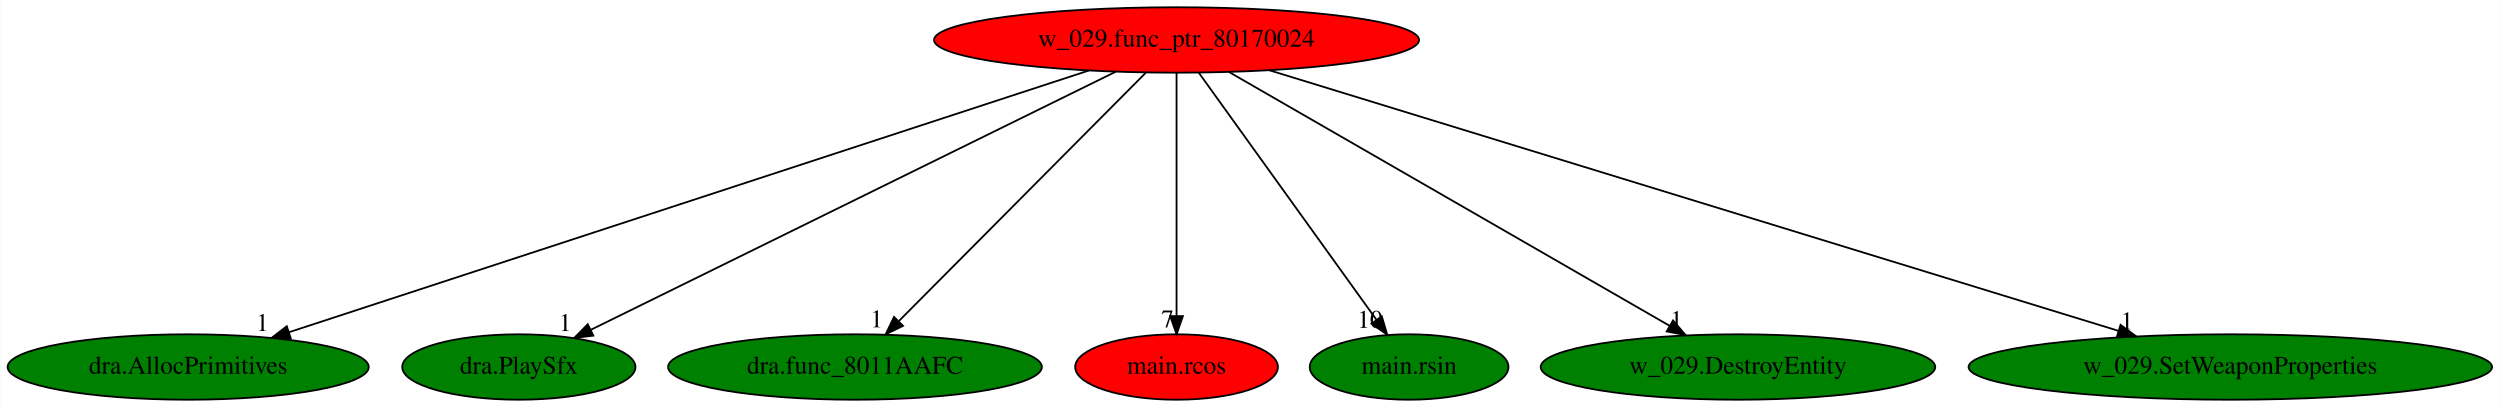
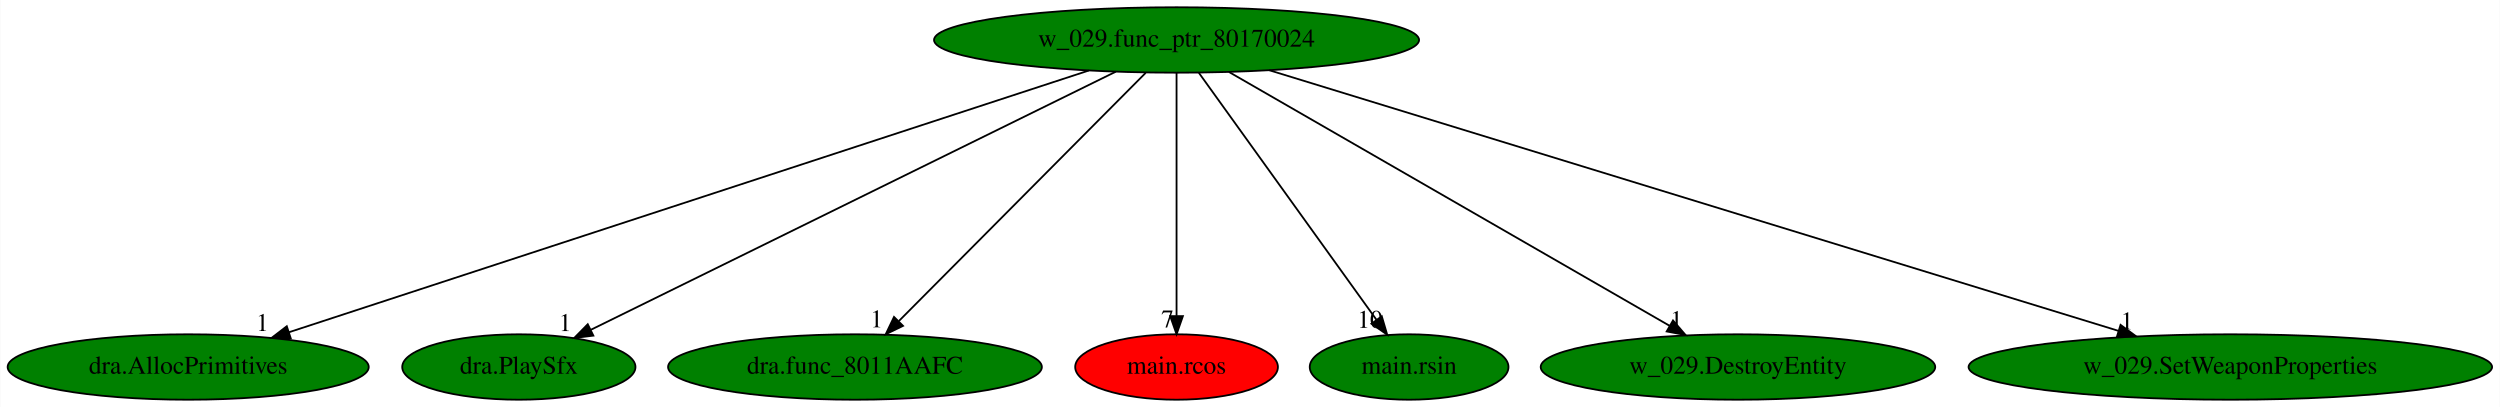
<svg xmlns="http://www.w3.org/2000/svg" xmlns:xlink="http://www.w3.org/1999/xlink" width="1376pt" height="224pt" viewBox="0.00 0.00 1375.73 224.00">
  <g id="graph0" class="graph" transform="scale(1 1) rotate(0) translate(4 220)">
    <polygon fill="white" stroke="transparent" points="-4,4 -4,-220 1371.73,-220 1371.73,4 -4,4" />
    <g id="node1" class="node">
-       <ellipse fill="red" stroke="black" cx="643.44" cy="-198" rx="133.48" ry="18" />
+       <ellipse fill="green" stroke="black" cx="643.44" cy="-198" rx="133.48" ry="18" />
      <text text-anchor="middle" x="643.44" y="-194.3" font-family="Times,serif" font-size="14.00">w_029.func_ptr_80170024</text>
    </g>
    <g id="node2" class="node">
      <g id="a_node2">
        <a xlink:href="dra.AllocPrimitives.svg" xlink:title="dra.AllocPrimitives">
          <ellipse fill="green" stroke="black" cx="99.44" cy="-18" rx="99.38" ry="18" />
          <text text-anchor="middle" x="99.44" y="-14.3" font-family="Times,serif" font-size="14.00">dra.AllocPrimitives</text>
        </a>
      </g>
    </g>
    <g id="edge1" class="edge">
      <path fill="none" stroke="black" d="M595.16,-181.2C494.3,-148.2 261.74,-72.11 154.92,-37.15" />
      <polygon fill="black" stroke="black" points="155.89,-33.79 145.3,-34 153.71,-40.44 155.89,-33.79" />
      <text text-anchor="middle" x="140.3" y="-37.8" font-family="Times,serif" font-size="14.00">1</text>
    </g>
    <g id="node3" class="node">
      <g id="a_node3">
        <a xlink:href="dra.PlaySfx.svg" xlink:title="dra.PlaySfx">
          <ellipse fill="green" stroke="black" cx="281.44" cy="-18" rx="64.19" ry="18" />
          <text text-anchor="middle" x="281.44" y="-14.3" font-family="Times,serif" font-size="14.00">dra.PlaySfx</text>
        </a>
      </g>
    </g>
    <g id="edge2" class="edge">
      <path fill="none" stroke="black" d="M610.03,-180.57C543.11,-147.67 392.91,-73.81 321.12,-38.51" />
      <polygon fill="black" stroke="black" points="322.45,-35.27 311.93,-33.99 319.36,-41.55 322.45,-35.27" />
      <text text-anchor="middle" x="306.93" y="-37.79" font-family="Times,serif" font-size="14.00">1</text>
    </g>
    <g id="node4" class="node">
      <g id="a_node4">
        <a xlink:href="dra.func_8011AAFC.svg" xlink:title="dra.func_8011AAFC">
          <ellipse fill="green" stroke="black" cx="466.44" cy="-18" rx="102.88" ry="18" />
          <text text-anchor="middle" x="466.44" y="-14.3" font-family="Times,serif" font-size="14.00">dra.func_8011AAFC</text>
        </a>
      </g>
    </g>
    <g id="edge3" class="edge">
      <path fill="none" stroke="black" d="M626.47,-179.93C594.88,-148.17 526.99,-79.89 490.62,-43.32" />
      <polygon fill="black" stroke="black" points="492.89,-40.64 483.36,-36.02 487.93,-45.57 492.89,-40.64" />
      <text text-anchor="middle" x="478.36" y="-39.82" font-family="Times,serif" font-size="14.00">1</text>
    </g>
    <g id="node5" class="node">
      <g id="a_node5">
        <a xlink:href="main.rcos.svg" xlink:title="main.rcos">
          <ellipse fill="red" stroke="black" cx="643.44" cy="-18" rx="55.79" ry="18" />
          <text text-anchor="middle" x="643.44" y="-14.3" font-family="Times,serif" font-size="14.00">main.rcos</text>
        </a>
      </g>
    </g>
    <g id="edge4" class="edge">
      <path fill="none" stroke="black" d="M643.44,-179.93C643.44,-148.97 643.44,-83.3 643.44,-46.13" />
      <polygon fill="black" stroke="black" points="646.94,-46.02 643.44,-36.02 639.94,-46.02 646.94,-46.02" />
      <text text-anchor="middle" x="638.44" y="-39.82" font-family="Times,serif" font-size="14.00">7</text>
    </g>
    <g id="node6" class="node">
      <g id="a_node6">
        <a xlink:href="main.rsin.svg" xlink:title="main.rsin">
          <ellipse fill="green" stroke="black" cx="771.44" cy="-18" rx="54.69" ry="18" />
          <text text-anchor="middle" x="771.44" y="-14.3" font-family="Times,serif" font-size="14.00">main.rsin</text>
        </a>
      </g>
    </g>
    <g id="edge5" class="edge">
      <path fill="none" stroke="black" d="M655.71,-179.93C678.42,-148.35 727.08,-80.69 753.49,-43.96" />
      <polygon fill="black" stroke="black" points="756.4,-45.92 759.39,-35.76 750.71,-41.83 756.4,-45.92" />
      <text text-anchor="middle" x="749.89" y="-39.56" font-family="Times,serif" font-size="14.00">10</text>
    </g>
    <g id="node7" class="node">
      <g id="a_node7">
        <a xlink:href="w_029.DestroyEntity.svg" xlink:title="w_029.DestroyEntity">
          <ellipse fill="green" stroke="black" cx="952.44" cy="-18" rx="108.58" ry="18" />
          <text text-anchor="middle" x="952.44" y="-14.3" font-family="Times,serif" font-size="14.00">w_029.DestroyEntity</text>
        </a>
      </g>
    </g>
    <g id="edge6" class="edge">
      <path fill="none" stroke="black" d="M672.23,-180.41C728.35,-148.09 852.34,-76.67 914.85,-40.66" />
      <polygon fill="black" stroke="black" points="916.69,-43.63 923.61,-35.61 913.2,-37.57 916.69,-43.63" />
      <text text-anchor="middle" x="918.61" y="-39.41" font-family="Times,serif" font-size="14.00">1</text>
    </g>
    <g id="node8" class="node">
      <g id="a_node8">
        <a xlink:href="w_029.SetWeaponProperties.svg" xlink:title="w_029.SetWeaponProperties">
          <ellipse fill="green" stroke="black" cx="1223.44" cy="-18" rx="144.07" ry="18" />
          <text text-anchor="middle" x="1223.44" y="-14.3" font-family="Times,serif" font-size="14.00">w_029.SetWeaponProperties</text>
        </a>
      </g>
    </g>
    <g id="edge7" class="edge">
      <path fill="none" stroke="black" d="M694.4,-181.36C800.9,-148.68 1046.68,-73.25 1161.83,-37.91" />
      <polygon fill="black" stroke="black" points="1163.02,-41.2 1171.55,-34.92 1160.97,-34.51 1163.02,-41.2" />
      <text text-anchor="middle" x="1166.55" y="-38.72" font-family="Times,serif" font-size="14.00">1</text>
    </g>
  </g>
</svg>
